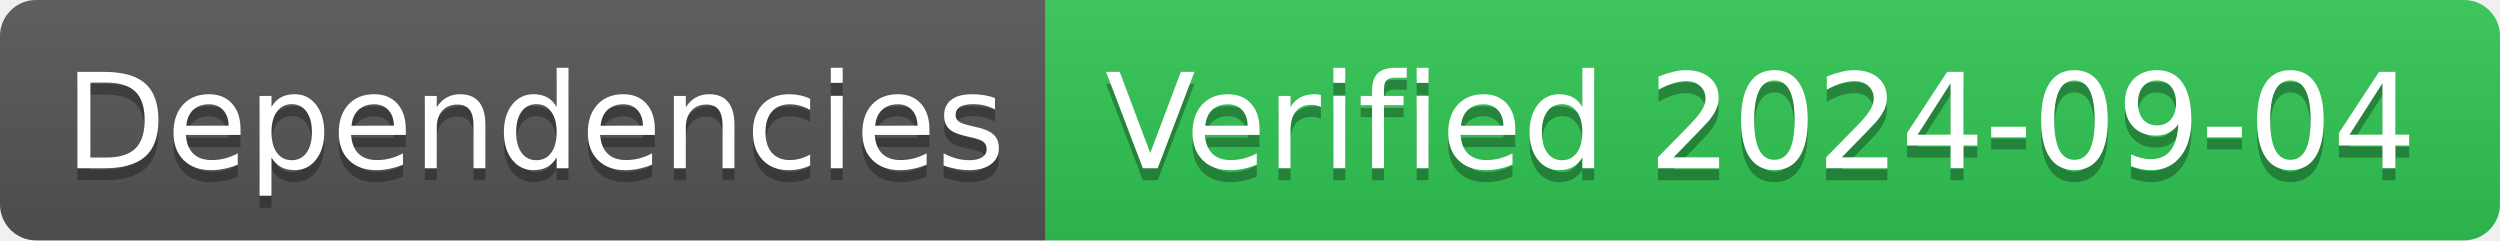
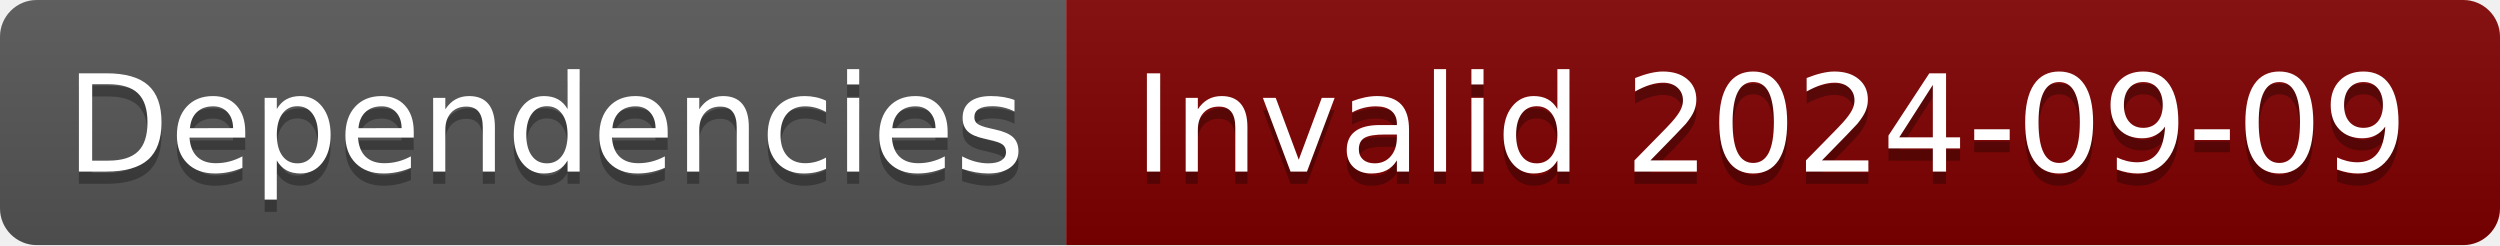
- <svg xmlns="http://www.w3.org/2000/svg" width="208" height="20" role="img" aria-label="Dependencies: Verified 2024-09-04">
+ <svg xmlns="http://www.w3.org/2000/svg" width="204" height="20" role="img" aria-label="Dependencies: Invalid 2024-09-09">
  <linearGradient id="s" x2="0" y2="100%">
    <stop offset="0" stop-color="#bbb" stop-opacity=".1" />
    <stop offset="1" stop-opacity=".1" />
  </linearGradient>
  <clipPath id="r">
-     <rect width="208" height="20" rx="3" fill="#fff" />
+     <rect width="204" height="20" rx="3" fill="#fff" />
  </clipPath>
  <g clip-path="url(#r)">
    <rect width="87" height="20" fill="#555" />
-     <rect x="87" width="121" height="20" fill="#31c653" />
-     <rect width="208" height="20" fill="url(#s)" />
+     <rect x="87" width="117" height="20" fill="#800000" />
+     <rect width="204" height="20" fill="url(#s)" />
  </g>
  <g fill="#fff" text-anchor="middle" font-family="Verdana,Geneva,DejaVu Sans,sans-serif" text-rendering="geometricPrecision" font-size="110">
    <text aria-hidden="true" x="445" y="150" fill="#010101" fill-opacity=".3" transform="scale(.1)" textLength="770">Dependencies</text>
    <text x="445" y="140" transform="scale(.1)" fill="#fff" textLength="770">Dependencies</text>
-     <text aria-hidden="true" x="1465" y="150" fill="#010101" fill-opacity=".3" transform="scale(.1)" textLength="1110">Verified 2024-09-04</text>
-     <text x="1465" y="140" transform="scale(.1)" fill="#fff" textLength="1110">Verified 2024-09-04</text>
+     <text aria-hidden="true" x="1445" y="150" fill="#010101" fill-opacity=".3" transform="scale(.1)" textLength="1070">Invalid 2024-09-09</text>
+     <text x="1445" y="140" transform="scale(.1)" fill="#fff" textLength="1070">Invalid 2024-09-09</text>
  </g>
</svg>
